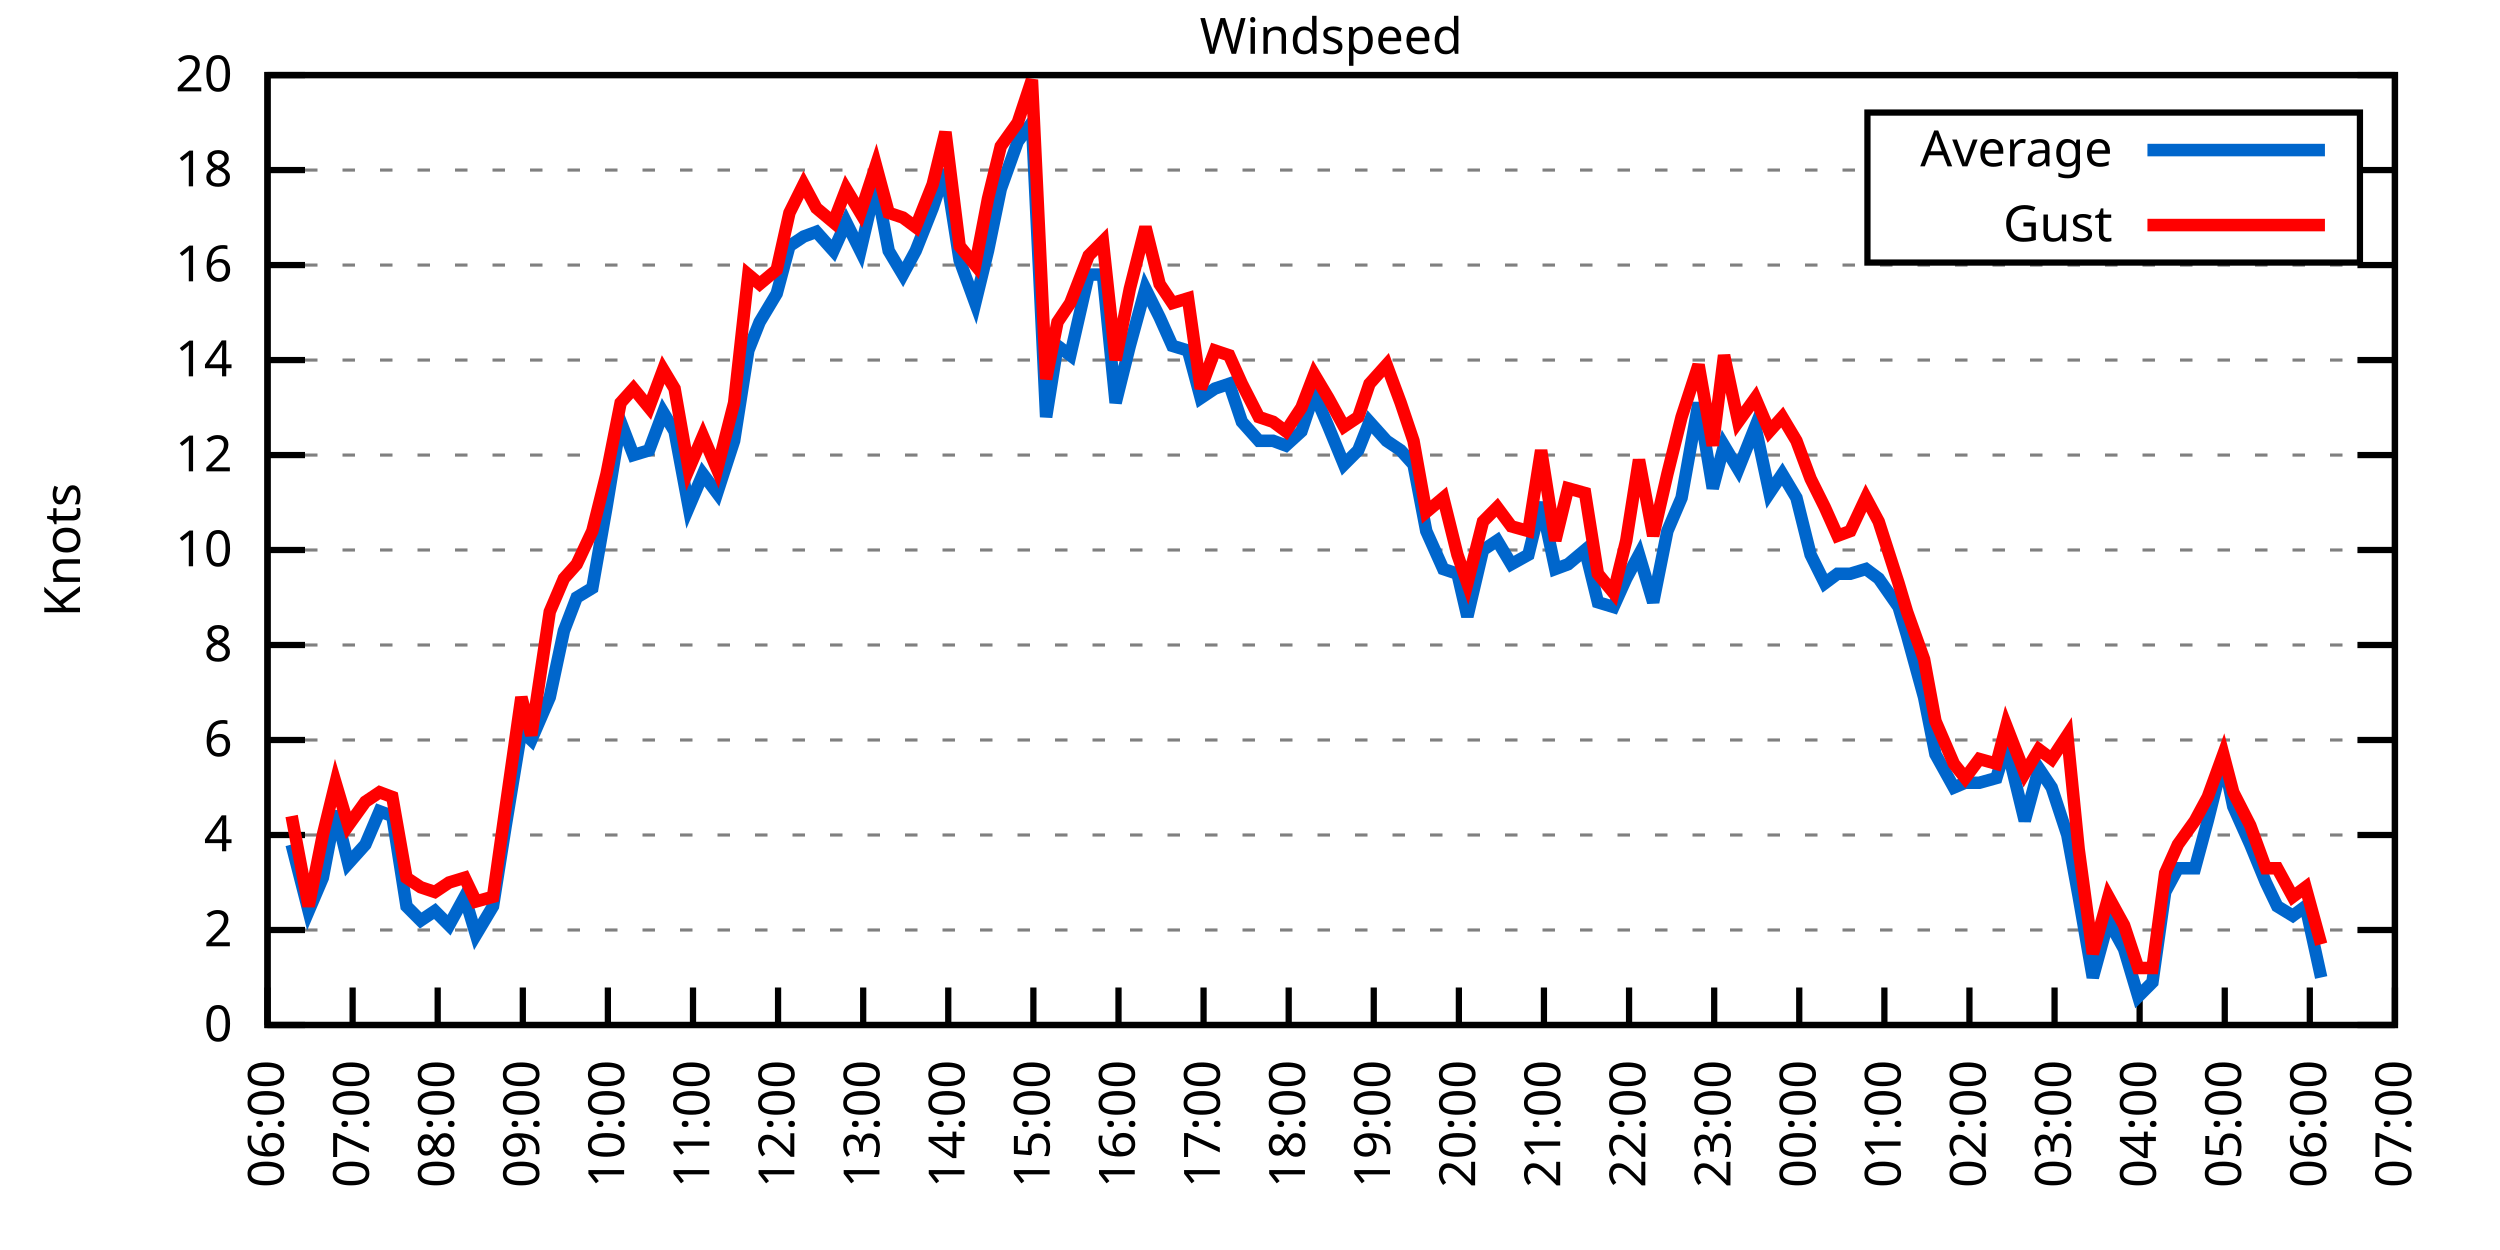
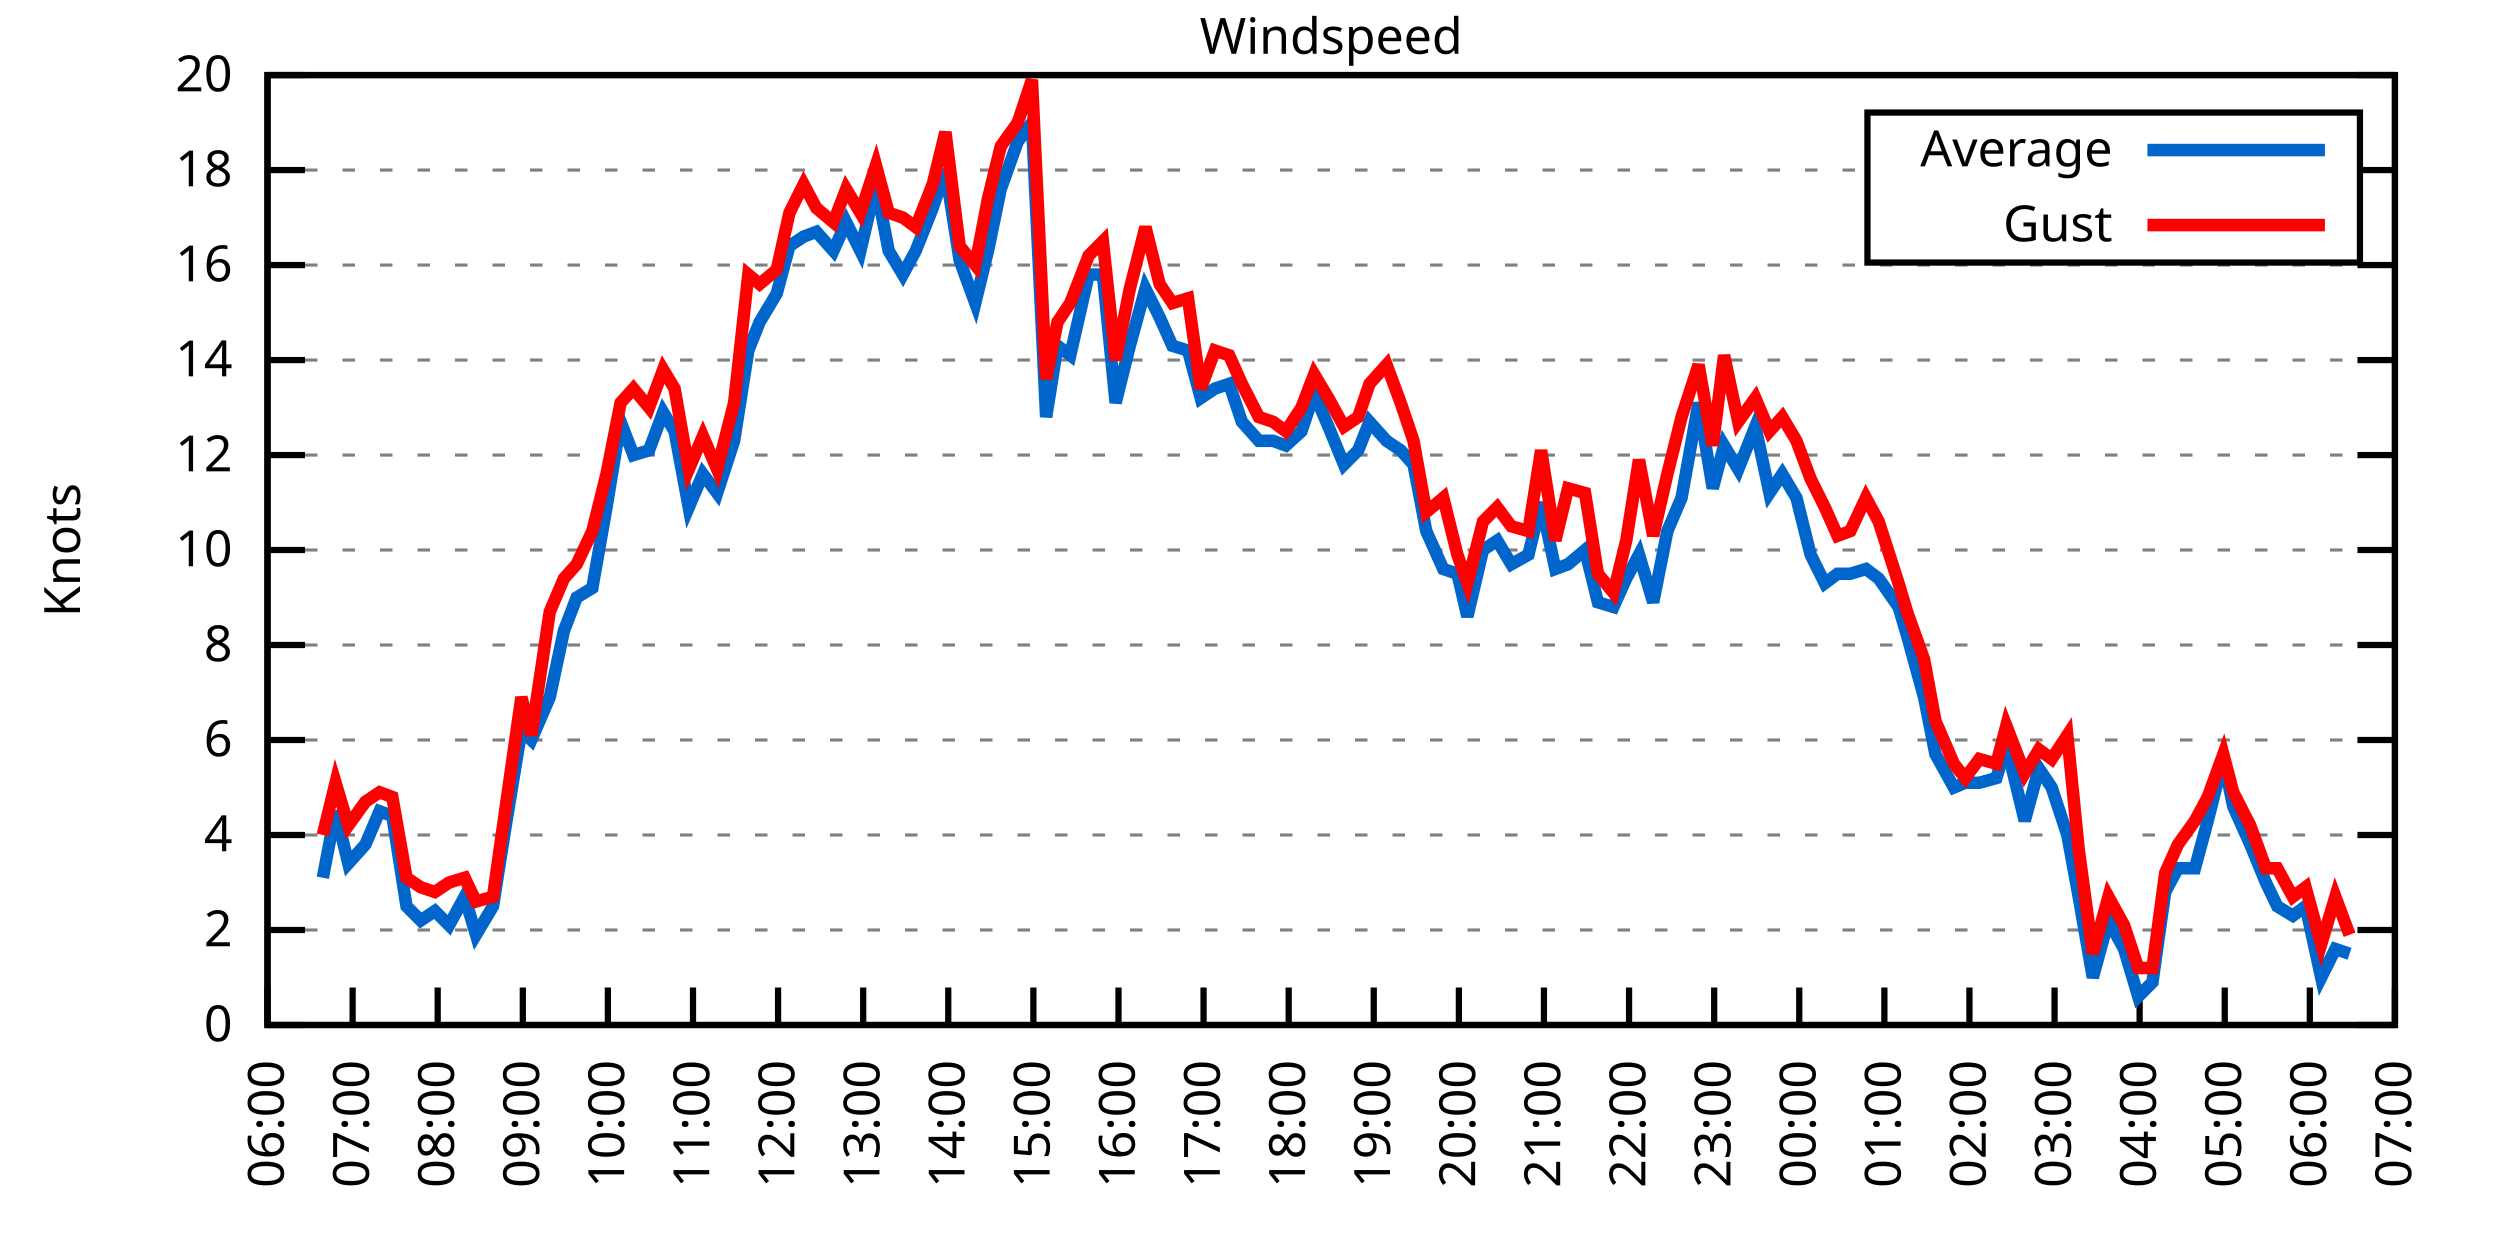
<svg xmlns="http://www.w3.org/2000/svg" xmlns:xlink="http://www.w3.org/1999/xlink" width="400" height="200" viewBox="0 0 400 200">
  <g id="gnuplot_canvas">
    <rect x="0" y="0" width="400" height="200" fill="none" />
    <defs>
      <circle id="gpDot" r="0.5" stroke-width="0.5" stroke="currentColor" />
      <path id="gpPt0" stroke-width="0.333" stroke="currentColor" d="M-1,0 h2 M0,-1 v2" />
      <path id="gpPt1" stroke-width="0.333" stroke="currentColor" d="M-1,-1 L1,1 M1,-1 L-1,1" />
      <path id="gpPt2" stroke-width="0.333" stroke="currentColor" d="M-1,0 L1,0 M0,-1 L0,1 M-1,-1 L1,1 M-1,1 L1,-1" />
      <rect id="gpPt3" stroke-width="0.333" stroke="currentColor" x="-1" y="-1" width="2" height="2" />
      <rect id="gpPt4" stroke-width="0.333" stroke="currentColor" fill="currentColor" x="-1" y="-1" width="2" height="2" />
      <circle id="gpPt5" stroke-width="0.333" stroke="currentColor" cx="0" cy="0" r="1" />
      <use xlink:href="#gpPt5" id="gpPt6" fill="currentColor" stroke="none" />
      <path id="gpPt7" stroke-width="0.333" stroke="currentColor" d="M0,-1.33 L-1.33,0.67 L1.33,0.67 z" />
      <use xlink:href="#gpPt7" id="gpPt8" fill="currentColor" stroke="none" />
      <use xlink:href="#gpPt7" id="gpPt9" stroke="currentColor" transform="rotate(180)" />
      <use xlink:href="#gpPt9" id="gpPt10" fill="currentColor" stroke="none" />
      <use xlink:href="#gpPt3" id="gpPt11" stroke="currentColor" transform="rotate(45)" />
      <use xlink:href="#gpPt11" id="gpPt12" fill="currentColor" stroke="none" />
      <path id="gpPt13" stroke-width="0.333" stroke="currentColor" d="M0,1.330 L1.265,0.411 L0.782,-1.067 L-0.782,-1.076 L-1.265,0.411 z" />
      <use xlink:href="#gpPt13" id="gpPt14" fill="currentColor" stroke="none" />
      <filter id="textbox" filterUnits="objectBoundingBox" x="0" y="0" height="1" width="1">
        <feFlood flood-color="white" flood-opacity="1" result="bgnd" />
        <feComposite in="SourceGraphic" in2="bgnd" operator="atop" />
      </filter>
      <filter id="greybox" filterUnits="objectBoundingBox" x="0" y="0" height="1" width="1">
        <feFlood flood-color="lightgrey" flood-opacity="1" result="grey" />
        <feComposite in="SourceGraphic" in2="grey" operator="atop" />
      </filter>
    </defs>
    <g fill="none" color="white" stroke="currentColor" stroke-width="1.00" stroke-linecap="butt" stroke-linejoin="miter">
</g>
    <g fill="none" color="black" stroke="currentColor" stroke-width="1.00" stroke-linecap="butt" stroke-linejoin="miter">
      <g stroke="none" shape-rendering="crispEdges">
        <polygon fill="rgb(255, 255, 255)" points="42.80,164.00 383.18,164.00 383.18,12.02 42.80,12.02 " />
      </g>
    </g>
    <g fill="none" color="black" stroke="currentColor" stroke-width="1.00" stroke-linecap="butt" stroke-linejoin="miter">
</g>
    <g fill="none" color="black" stroke="black" stroke-width="0.50" stroke-linecap="butt" stroke-linejoin="miter">
</g>
    <g fill="none" color="gray" stroke="currentColor" stroke-width="0.50" stroke-linecap="butt" stroke-linejoin="miter">
      <path stroke="gray" stroke-dasharray="2,4" class="gridline" d="M42.80,164.00 L383.19,164.00  " />
    </g>
    <g fill="none" color="gray" stroke="gray" stroke-width="1.00" stroke-linecap="butt" stroke-linejoin="miter">
</g>
    <g fill="none" color="black" stroke="currentColor" stroke-width="1.00" stroke-linecap="butt" stroke-linejoin="miter">
      <path stroke="black" d="M42.80,164.00 L48.80,164.00 M383.19,164.00 L377.19,164.00  " />
      <g transform="translate(37.20,166.60)" stroke="none" fill="black" font-family="Sans" font-size="8.00" text-anchor="end">
        <text>
          <tspan font-family="Sans"> 0</tspan>
        </text>
      </g>
    </g>
    <g fill="none" color="black" stroke="currentColor" stroke-width="1.00" stroke-linecap="butt" stroke-linejoin="miter">
</g>
    <g fill="none" color="black" stroke="black" stroke-width="0.50" stroke-linecap="butt" stroke-linejoin="miter">
</g>
    <g fill="none" color="gray" stroke="currentColor" stroke-width="0.50" stroke-linecap="butt" stroke-linejoin="miter">
      <path stroke="gray" stroke-dasharray="2,4" class="gridline" d="M42.80,148.80 L383.19,148.80  " />
    </g>
    <g fill="none" color="gray" stroke="gray" stroke-width="1.00" stroke-linecap="butt" stroke-linejoin="miter">
</g>
    <g fill="none" color="black" stroke="currentColor" stroke-width="1.00" stroke-linecap="butt" stroke-linejoin="miter">
      <path stroke="black" d="M42.80,148.80 L48.80,148.80 M383.19,148.80 L377.19,148.80  " />
      <g transform="translate(37.20,151.40)" stroke="none" fill="black" font-family="Sans" font-size="8.00" text-anchor="end">
        <text>
          <tspan font-family="Sans"> 2</tspan>
        </text>
      </g>
    </g>
    <g fill="none" color="black" stroke="currentColor" stroke-width="1.00" stroke-linecap="butt" stroke-linejoin="miter">
</g>
    <g fill="none" color="black" stroke="black" stroke-width="0.50" stroke-linecap="butt" stroke-linejoin="miter">
</g>
    <g fill="none" color="gray" stroke="currentColor" stroke-width="0.50" stroke-linecap="butt" stroke-linejoin="miter">
      <path stroke="gray" stroke-dasharray="2,4" class="gridline" d="M42.80,133.60 L383.19,133.60  " />
    </g>
    <g fill="none" color="gray" stroke="gray" stroke-width="1.00" stroke-linecap="butt" stroke-linejoin="miter">
</g>
    <g fill="none" color="black" stroke="currentColor" stroke-width="1.00" stroke-linecap="butt" stroke-linejoin="miter">
      <path stroke="black" d="M42.80,133.60 L48.80,133.60 M383.19,133.60 L377.19,133.60  " />
      <g transform="translate(37.20,136.20)" stroke="none" fill="black" font-family="Sans" font-size="8.00" text-anchor="end">
        <text>
          <tspan font-family="Sans"> 4</tspan>
        </text>
      </g>
    </g>
    <g fill="none" color="black" stroke="currentColor" stroke-width="1.00" stroke-linecap="butt" stroke-linejoin="miter">
</g>
    <g fill="none" color="black" stroke="black" stroke-width="0.50" stroke-linecap="butt" stroke-linejoin="miter">
</g>
    <g fill="none" color="gray" stroke="currentColor" stroke-width="0.50" stroke-linecap="butt" stroke-linejoin="miter">
      <path stroke="gray" stroke-dasharray="2,4" class="gridline" d="M42.80,118.40 L383.19,118.40  " />
    </g>
    <g fill="none" color="gray" stroke="gray" stroke-width="1.00" stroke-linecap="butt" stroke-linejoin="miter">
</g>
    <g fill="none" color="black" stroke="currentColor" stroke-width="1.00" stroke-linecap="butt" stroke-linejoin="miter">
      <path stroke="black" d="M42.80,118.40 L48.80,118.40 M383.19,118.40 L377.19,118.40  " />
      <g transform="translate(37.20,121.00)" stroke="none" fill="black" font-family="Sans" font-size="8.00" text-anchor="end">
        <text>
          <tspan font-family="Sans"> 6</tspan>
        </text>
      </g>
    </g>
    <g fill="none" color="black" stroke="currentColor" stroke-width="1.00" stroke-linecap="butt" stroke-linejoin="miter">
</g>
    <g fill="none" color="black" stroke="black" stroke-width="0.50" stroke-linecap="butt" stroke-linejoin="miter">
</g>
    <g fill="none" color="gray" stroke="currentColor" stroke-width="0.50" stroke-linecap="butt" stroke-linejoin="miter">
      <path stroke="gray" stroke-dasharray="2,4" class="gridline" d="M42.80,103.20 L383.19,103.20  " />
    </g>
    <g fill="none" color="gray" stroke="gray" stroke-width="1.00" stroke-linecap="butt" stroke-linejoin="miter">
</g>
    <g fill="none" color="black" stroke="currentColor" stroke-width="1.00" stroke-linecap="butt" stroke-linejoin="miter">
      <path stroke="black" d="M42.80,103.20 L48.80,103.20 M383.19,103.20 L377.19,103.20  " />
      <g transform="translate(37.20,105.80)" stroke="none" fill="black" font-family="Sans" font-size="8.00" text-anchor="end">
        <text>
          <tspan font-family="Sans"> 8</tspan>
        </text>
      </g>
    </g>
    <g fill="none" color="black" stroke="currentColor" stroke-width="1.00" stroke-linecap="butt" stroke-linejoin="miter">
</g>
    <g fill="none" color="black" stroke="black" stroke-width="0.50" stroke-linecap="butt" stroke-linejoin="miter">
</g>
    <g fill="none" color="gray" stroke="currentColor" stroke-width="0.50" stroke-linecap="butt" stroke-linejoin="miter">
      <path stroke="gray" stroke-dasharray="2,4" class="gridline" d="M42.80,88.00 L383.19,88.00  " />
    </g>
    <g fill="none" color="gray" stroke="gray" stroke-width="1.00" stroke-linecap="butt" stroke-linejoin="miter">
</g>
    <g fill="none" color="black" stroke="currentColor" stroke-width="1.00" stroke-linecap="butt" stroke-linejoin="miter">
      <path stroke="black" d="M42.80,88.00 L48.80,88.00 M383.19,88.00 L377.19,88.00  " />
      <g transform="translate(37.20,90.60)" stroke="none" fill="black" font-family="Sans" font-size="8.00" text-anchor="end">
        <text>
          <tspan font-family="Sans"> 10</tspan>
        </text>
      </g>
    </g>
    <g fill="none" color="black" stroke="currentColor" stroke-width="1.00" stroke-linecap="butt" stroke-linejoin="miter">
</g>
    <g fill="none" color="black" stroke="black" stroke-width="0.50" stroke-linecap="butt" stroke-linejoin="miter">
</g>
    <g fill="none" color="gray" stroke="currentColor" stroke-width="0.50" stroke-linecap="butt" stroke-linejoin="miter">
      <path stroke="gray" stroke-dasharray="2,4" class="gridline" d="M42.80,72.81 L383.19,72.81  " />
    </g>
    <g fill="none" color="gray" stroke="gray" stroke-width="1.00" stroke-linecap="butt" stroke-linejoin="miter">
</g>
    <g fill="none" color="black" stroke="currentColor" stroke-width="1.00" stroke-linecap="butt" stroke-linejoin="miter">
      <path stroke="black" d="M42.80,72.81 L48.80,72.81 M383.19,72.81 L377.19,72.81  " />
      <g transform="translate(37.20,75.41)" stroke="none" fill="black" font-family="Sans" font-size="8.00" text-anchor="end">
        <text>
          <tspan font-family="Sans"> 12</tspan>
        </text>
      </g>
    </g>
    <g fill="none" color="black" stroke="currentColor" stroke-width="1.00" stroke-linecap="butt" stroke-linejoin="miter">
</g>
    <g fill="none" color="black" stroke="black" stroke-width="0.50" stroke-linecap="butt" stroke-linejoin="miter">
</g>
    <g fill="none" color="gray" stroke="currentColor" stroke-width="0.50" stroke-linecap="butt" stroke-linejoin="miter">
      <path stroke="gray" stroke-dasharray="2,4" class="gridline" d="M42.80,57.61 L383.19,57.61  " />
    </g>
    <g fill="none" color="gray" stroke="gray" stroke-width="1.00" stroke-linecap="butt" stroke-linejoin="miter">
</g>
    <g fill="none" color="black" stroke="currentColor" stroke-width="1.00" stroke-linecap="butt" stroke-linejoin="miter">
      <path stroke="black" d="M42.80,57.61 L48.80,57.61 M383.19,57.61 L377.19,57.61  " />
      <g transform="translate(37.20,60.21)" stroke="none" fill="black" font-family="Sans" font-size="8.00" text-anchor="end">
        <text>
          <tspan font-family="Sans"> 14</tspan>
        </text>
      </g>
    </g>
    <g fill="none" color="black" stroke="currentColor" stroke-width="1.00" stroke-linecap="butt" stroke-linejoin="miter">
</g>
    <g fill="none" color="black" stroke="black" stroke-width="0.50" stroke-linecap="butt" stroke-linejoin="miter">
</g>
    <g fill="none" color="gray" stroke="currentColor" stroke-width="0.50" stroke-linecap="butt" stroke-linejoin="miter">
      <path stroke="gray" stroke-dasharray="2,4" class="gridline" d="M42.80,42.41 L383.19,42.41  " />
    </g>
    <g fill="none" color="gray" stroke="gray" stroke-width="1.00" stroke-linecap="butt" stroke-linejoin="miter">
</g>
    <g fill="none" color="black" stroke="currentColor" stroke-width="1.00" stroke-linecap="butt" stroke-linejoin="miter">
      <path stroke="black" d="M42.80,42.41 L48.80,42.41 M383.19,42.41 L377.19,42.41  " />
      <g transform="translate(37.20,45.01)" stroke="none" fill="black" font-family="Sans" font-size="8.00" text-anchor="end">
        <text>
          <tspan font-family="Sans"> 16</tspan>
        </text>
      </g>
    </g>
    <g fill="none" color="black" stroke="currentColor" stroke-width="1.00" stroke-linecap="butt" stroke-linejoin="miter">
</g>
    <g fill="none" color="black" stroke="black" stroke-width="0.50" stroke-linecap="butt" stroke-linejoin="miter">
</g>
    <g fill="none" color="gray" stroke="currentColor" stroke-width="0.50" stroke-linecap="butt" stroke-linejoin="miter">
      <path stroke="gray" stroke-dasharray="2,4" class="gridline" d="M42.80,27.21 L298.79,27.21 M377.59,27.21 L383.19,27.21  " />
    </g>
    <g fill="none" color="gray" stroke="gray" stroke-width="1.00" stroke-linecap="butt" stroke-linejoin="miter">
</g>
    <g fill="none" color="black" stroke="currentColor" stroke-width="1.00" stroke-linecap="butt" stroke-linejoin="miter">
      <path stroke="black" d="M42.80,27.21 L48.80,27.21 M383.19,27.21 L377.19,27.21  " />
      <g transform="translate(37.20,29.81)" stroke="none" fill="black" font-family="Sans" font-size="8.00" text-anchor="end">
        <text>
          <tspan font-family="Sans"> 18</tspan>
        </text>
      </g>
    </g>
    <g fill="none" color="black" stroke="currentColor" stroke-width="1.00" stroke-linecap="butt" stroke-linejoin="miter">
</g>
    <g fill="none" color="black" stroke="black" stroke-width="0.50" stroke-linecap="butt" stroke-linejoin="miter">
</g>
    <g fill="none" color="gray" stroke="currentColor" stroke-width="0.50" stroke-linecap="butt" stroke-linejoin="miter">
      <path stroke="gray" stroke-dasharray="2,4" class="gridline" d="M42.80,12.01 L383.19,12.01  " />
    </g>
    <g fill="none" color="gray" stroke="gray" stroke-width="1.00" stroke-linecap="butt" stroke-linejoin="miter">
</g>
    <g fill="none" color="black" stroke="currentColor" stroke-width="1.00" stroke-linecap="butt" stroke-linejoin="miter">
      <path stroke="black" d="M42.80,12.01 L48.80,12.01 M383.19,12.01 L377.19,12.01  " />
      <g transform="translate(37.20,14.61)" stroke="none" fill="black" font-family="Sans" font-size="8.00" text-anchor="end">
        <text>
          <tspan font-family="Sans"> 20</tspan>
        </text>
      </g>
    </g>
    <g fill="none" color="black" stroke="currentColor" stroke-width="1.00" stroke-linecap="butt" stroke-linejoin="miter">
      <path stroke="black" d="M42.80,164.00 L42.80,158.00  " />
      <g transform="translate(45.40,169.60) rotate(270.00)" stroke="none" fill="black" font-family="Sans" font-size="8.00" text-anchor="end">
        <text>
          <tspan font-family="Sans">06:00</tspan>
        </text>
      </g>
    </g>
    <g fill="none" color="black" stroke="currentColor" stroke-width="1.00" stroke-linecap="butt" stroke-linejoin="miter">
      <path stroke="black" d="M56.42,164.00 L56.42,158.00  " />
      <g transform="translate(59.02,169.60) rotate(270.00)" stroke="none" fill="black" font-family="Sans" font-size="8.00" text-anchor="end">
        <text>
          <tspan font-family="Sans">07:00</tspan>
        </text>
      </g>
    </g>
    <g fill="none" color="black" stroke="currentColor" stroke-width="1.00" stroke-linecap="butt" stroke-linejoin="miter">
      <path stroke="black" d="M70.03,164.00 L70.03,158.00  " />
      <g transform="translate(72.63,169.60) rotate(270.00)" stroke="none" fill="black" font-family="Sans" font-size="8.00" text-anchor="end">
        <text>
          <tspan font-family="Sans">08:00</tspan>
        </text>
      </g>
    </g>
    <g fill="none" color="black" stroke="currentColor" stroke-width="1.00" stroke-linecap="butt" stroke-linejoin="miter">
      <path stroke="black" d="M83.65,164.00 L83.65,158.00  " />
      <g transform="translate(86.25,169.60) rotate(270.00)" stroke="none" fill="black" font-family="Sans" font-size="8.00" text-anchor="end">
        <text>
          <tspan font-family="Sans">09:00</tspan>
        </text>
      </g>
    </g>
    <g fill="none" color="black" stroke="currentColor" stroke-width="1.00" stroke-linecap="butt" stroke-linejoin="miter">
      <path stroke="black" d="M97.26,164.00 L97.26,158.00  " />
      <g transform="translate(99.86,169.60) rotate(270.00)" stroke="none" fill="black" font-family="Sans" font-size="8.00" text-anchor="end">
        <text>
          <tspan font-family="Sans">10:00</tspan>
        </text>
      </g>
    </g>
    <g fill="none" color="black" stroke="currentColor" stroke-width="1.00" stroke-linecap="butt" stroke-linejoin="miter">
      <path stroke="black" d="M110.88,164.00 L110.88,158.00  " />
      <g transform="translate(113.48,169.60) rotate(270.00)" stroke="none" fill="black" font-family="Sans" font-size="8.00" text-anchor="end">
        <text>
          <tspan font-family="Sans">11:00</tspan>
        </text>
      </g>
    </g>
    <g fill="none" color="black" stroke="currentColor" stroke-width="1.00" stroke-linecap="butt" stroke-linejoin="miter">
      <path stroke="black" d="M124.49,164.00 L124.49,158.00  " />
      <g transform="translate(127.09,169.60) rotate(270.00)" stroke="none" fill="black" font-family="Sans" font-size="8.00" text-anchor="end">
        <text>
          <tspan font-family="Sans">12:00</tspan>
        </text>
      </g>
    </g>
    <g fill="none" color="black" stroke="currentColor" stroke-width="1.00" stroke-linecap="butt" stroke-linejoin="miter">
      <path stroke="black" d="M138.11,164.00 L138.11,158.00  " />
      <g transform="translate(140.71,169.60) rotate(270.00)" stroke="none" fill="black" font-family="Sans" font-size="8.00" text-anchor="end">
        <text>
          <tspan font-family="Sans">13:00</tspan>
        </text>
      </g>
    </g>
    <g fill="none" color="black" stroke="currentColor" stroke-width="1.00" stroke-linecap="butt" stroke-linejoin="miter">
      <path stroke="black" d="M151.72,164.00 L151.72,158.00  " />
      <g transform="translate(154.32,169.60) rotate(270.00)" stroke="none" fill="black" font-family="Sans" font-size="8.00" text-anchor="end">
        <text>
          <tspan font-family="Sans">14:00</tspan>
        </text>
      </g>
    </g>
    <g fill="none" color="black" stroke="currentColor" stroke-width="1.00" stroke-linecap="butt" stroke-linejoin="miter">
      <path stroke="black" d="M165.34,164.00 L165.34,158.00  " />
      <g transform="translate(167.94,169.60) rotate(270.00)" stroke="none" fill="black" font-family="Sans" font-size="8.00" text-anchor="end">
        <text>
          <tspan font-family="Sans">15:00</tspan>
        </text>
      </g>
    </g>
    <g fill="none" color="black" stroke="currentColor" stroke-width="1.00" stroke-linecap="butt" stroke-linejoin="miter">
      <path stroke="black" d="M178.96,164.00 L178.96,158.00  " />
      <g transform="translate(181.56,169.60) rotate(270.00)" stroke="none" fill="black" font-family="Sans" font-size="8.00" text-anchor="end">
        <text>
          <tspan font-family="Sans">16:00</tspan>
        </text>
      </g>
    </g>
    <g fill="none" color="black" stroke="currentColor" stroke-width="1.00" stroke-linecap="butt" stroke-linejoin="miter">
      <path stroke="black" d="M192.57,164.00 L192.57,158.00  " />
      <g transform="translate(195.17,169.60) rotate(270.00)" stroke="none" fill="black" font-family="Sans" font-size="8.00" text-anchor="end">
        <text>
          <tspan font-family="Sans">17:00</tspan>
        </text>
      </g>
    </g>
    <g fill="none" color="black" stroke="currentColor" stroke-width="1.00" stroke-linecap="butt" stroke-linejoin="miter">
      <path stroke="black" d="M206.19,164.00 L206.19,158.00  " />
      <g transform="translate(208.79,169.60) rotate(270.00)" stroke="none" fill="black" font-family="Sans" font-size="8.00" text-anchor="end">
        <text>
          <tspan font-family="Sans">18:00</tspan>
        </text>
      </g>
    </g>
    <g fill="none" color="black" stroke="currentColor" stroke-width="1.00" stroke-linecap="butt" stroke-linejoin="miter">
      <path stroke="black" d="M219.80,164.00 L219.80,158.00  " />
      <g transform="translate(222.40,169.60) rotate(270.00)" stroke="none" fill="black" font-family="Sans" font-size="8.00" text-anchor="end">
        <text>
          <tspan font-family="Sans">19:00</tspan>
        </text>
      </g>
    </g>
    <g fill="none" color="black" stroke="currentColor" stroke-width="1.00" stroke-linecap="butt" stroke-linejoin="miter">
      <path stroke="black" d="M233.42,164.00 L233.42,158.00  " />
      <g transform="translate(236.02,169.60) rotate(270.00)" stroke="none" fill="black" font-family="Sans" font-size="8.00" text-anchor="end">
        <text>
          <tspan font-family="Sans">20:00</tspan>
        </text>
      </g>
    </g>
    <g fill="none" color="black" stroke="currentColor" stroke-width="1.00" stroke-linecap="butt" stroke-linejoin="miter">
      <path stroke="black" d="M247.03,164.00 L247.03,158.00  " />
      <g transform="translate(249.63,169.60) rotate(270.00)" stroke="none" fill="black" font-family="Sans" font-size="8.00" text-anchor="end">
        <text>
          <tspan font-family="Sans">21:00</tspan>
        </text>
      </g>
    </g>
    <g fill="none" color="black" stroke="currentColor" stroke-width="1.00" stroke-linecap="butt" stroke-linejoin="miter">
      <path stroke="black" d="M260.65,164.00 L260.65,158.00  " />
      <g transform="translate(263.25,169.60) rotate(270.00)" stroke="none" fill="black" font-family="Sans" font-size="8.00" text-anchor="end">
        <text>
          <tspan font-family="Sans">22:00</tspan>
        </text>
      </g>
    </g>
    <g fill="none" color="black" stroke="currentColor" stroke-width="1.00" stroke-linecap="butt" stroke-linejoin="miter">
      <path stroke="black" d="M274.27,164.00 L274.27,158.00  " />
      <g transform="translate(276.87,169.60) rotate(270.00)" stroke="none" fill="black" font-family="Sans" font-size="8.00" text-anchor="end">
        <text>
          <tspan font-family="Sans">23:00</tspan>
        </text>
      </g>
    </g>
    <g fill="none" color="black" stroke="currentColor" stroke-width="1.00" stroke-linecap="butt" stroke-linejoin="miter">
      <path stroke="black" d="M287.88,164.00 L287.88,158.00  " />
      <g transform="translate(290.48,169.60) rotate(270.00)" stroke="none" fill="black" font-family="Sans" font-size="8.00" text-anchor="end">
        <text>
          <tspan font-family="Sans">00:00</tspan>
        </text>
      </g>
    </g>
    <g fill="none" color="black" stroke="currentColor" stroke-width="1.00" stroke-linecap="butt" stroke-linejoin="miter">
      <path stroke="black" d="M301.50,164.00 L301.50,158.00  " />
      <g transform="translate(304.10,169.60) rotate(270.00)" stroke="none" fill="black" font-family="Sans" font-size="8.00" text-anchor="end">
        <text>
          <tspan font-family="Sans">01:00</tspan>
        </text>
      </g>
    </g>
    <g fill="none" color="black" stroke="currentColor" stroke-width="1.00" stroke-linecap="butt" stroke-linejoin="miter">
      <path stroke="black" d="M315.11,164.00 L315.11,158.00  " />
      <g transform="translate(317.71,169.60) rotate(270.00)" stroke="none" fill="black" font-family="Sans" font-size="8.00" text-anchor="end">
        <text>
          <tspan font-family="Sans">02:00</tspan>
        </text>
      </g>
    </g>
    <g fill="none" color="black" stroke="currentColor" stroke-width="1.00" stroke-linecap="butt" stroke-linejoin="miter">
      <path stroke="black" d="M328.73,164.00 L328.73,158.00  " />
      <g transform="translate(331.33,169.60) rotate(270.00)" stroke="none" fill="black" font-family="Sans" font-size="8.00" text-anchor="end">
        <text>
          <tspan font-family="Sans">03:00</tspan>
        </text>
      </g>
    </g>
    <g fill="none" color="black" stroke="currentColor" stroke-width="1.00" stroke-linecap="butt" stroke-linejoin="miter">
      <path stroke="black" d="M342.34,164.00 L342.34,158.00  " />
      <g transform="translate(344.94,169.60) rotate(270.00)" stroke="none" fill="black" font-family="Sans" font-size="8.00" text-anchor="end">
        <text>
          <tspan font-family="Sans">04:00</tspan>
        </text>
      </g>
    </g>
    <g fill="none" color="black" stroke="currentColor" stroke-width="1.00" stroke-linecap="butt" stroke-linejoin="miter">
      <path stroke="black" d="M355.96,164.00 L355.96,158.00  " />
      <g transform="translate(358.56,169.60) rotate(270.00)" stroke="none" fill="black" font-family="Sans" font-size="8.00" text-anchor="end">
        <text>
          <tspan font-family="Sans">05:00</tspan>
        </text>
      </g>
    </g>
    <g fill="none" color="black" stroke="currentColor" stroke-width="1.00" stroke-linecap="butt" stroke-linejoin="miter">
      <path stroke="black" d="M369.57,164.00 L369.57,158.00  " />
      <g transform="translate(372.17,169.60) rotate(270.00)" stroke="none" fill="black" font-family="Sans" font-size="8.00" text-anchor="end">
        <text>
          <tspan font-family="Sans">06:00</tspan>
        </text>
      </g>
    </g>
    <g fill="none" color="black" stroke="currentColor" stroke-width="1.00" stroke-linecap="butt" stroke-linejoin="miter">
      <path stroke="black" d="M383.19,164.00 L383.19,158.00  " />
      <g transform="translate(385.79,169.60) rotate(270.00)" stroke="none" fill="black" font-family="Sans" font-size="8.00" text-anchor="end">
        <text>
          <tspan font-family="Sans">07:00</tspan>
        </text>
      </g>
    </g>
    <g fill="none" color="black" stroke="currentColor" stroke-width="1.00" stroke-linecap="butt" stroke-linejoin="miter">
</g>
    <g fill="none" color="black" stroke="currentColor" stroke-width="1.00" stroke-linecap="butt" stroke-linejoin="miter">
      <path stroke="black" d="M42.80,12.01 L42.80,164.00 L383.19,164.00 L383.19,12.01 L42.80,12.01 Z  " />
    </g>
    <g fill="none" color="black" stroke="currentColor" stroke-width="1.00" stroke-linecap="butt" stroke-linejoin="miter">
</g>
    <g fill="none" color="black" stroke="currentColor" stroke-width="1.00" stroke-linecap="butt" stroke-linejoin="miter">
      <path stroke="black" d="M298.79,42.01 L298.79,18.01 L377.59,18.01 L377.59,42.01 L298.79,42.01 Z  " />
    </g>
    <g id="Windspeed_plot_1">
      <g fill="none" color="white" stroke="black" stroke-width="2.00" stroke-linecap="butt" stroke-linejoin="miter">
</g>
      <g fill="none" color="black" stroke="currentColor" stroke-width="2.00" stroke-linecap="butt" stroke-linejoin="miter">
        <g transform="translate(337.99,26.61)" stroke="none" fill="black" font-family="Sans" font-size="8.00" text-anchor="end">
          <text>
            <tspan font-family="Sans">Average</tspan>
          </text>
        </g>
      </g>
      <g fill="none" color="black" stroke="currentColor" stroke-width="2.00" stroke-linecap="butt" stroke-linejoin="miter">
-         <path stroke="rgb(  0, 102, 204)" d="M343.59,24.01 L371.99,24.01 M46.66,135.12 L49.38,145.76 L51.65,140.44 L53.69,129.80 L55.73,138.16 L58.46,135.12   L60.73,129.80 L62.77,130.56 L65.04,145.00 L67.31,147.28 L69.58,145.76 L71.85,148.04 L74.34,143.48 L76.16,149.56   L78.88,145.00 L80.92,132.08 L83.42,116.88 L85.01,118.40 L87.96,111.56 L90.23,100.92 L92.27,95.60 L94.77,94.08   L97.04,81.17 L99.30,67.49 L101.35,72.81 L103.84,72.05 L106.11,65.97 L107.93,69.01 L110.20,81.17 L112.47,75.85   L114.74,78.89 L117.46,70.53 L119.73,56.09 L121.54,51.53 L124.27,46.97 L126.31,39.37 L128.58,37.85 L130.62,37.09   L133.34,40.13 L135.39,35.57 L137.66,40.13 L140.15,29.49 L142.19,40.13 L144.46,43.93 L146.51,40.13 L149.23,33.29   L151.27,27.21 L153.54,41.65 L156.04,48.49 L158.08,40.13 L160.12,30.25 L162.84,22.65 L165.11,19.61 L167.38,66.73   L169.20,55.33 L171.24,56.85 L174.19,43.93 L176.46,43.93 L178.50,64.45 L180.77,55.33 L183.27,46.21 L185.54,50.77   L187.58,55.33 L190.08,56.09 L192.12,63.69 L194.39,62.17 L196.66,61.41 L198.70,67.49 L201.42,70.53 L203.69,70.53   L205.73,71.29 L208.23,69.01 L210.27,62.93 L212.54,68.25 L215.04,74.33 L217.31,72.05 L219.12,67.49 L221.85,70.53   L224.11,72.05 L226.16,74.33 L228.20,84.97 L230.92,91.04 L233.19,91.80 L234.78,98.64 L237.28,88.00 L239.55,86.49   L241.81,90.28 L244.54,88.76 L246.58,80.41 L248.85,91.04 L250.89,90.28 L253.61,88.00 L255.66,96.36 L258.15,97.12   L260.20,92.56 L262.24,88.76 L264.51,96.36 L266.78,84.97 L269.05,79.65 L271.77,64.45 L274.04,78.13 L275.85,71.29   L278.12,75.09 L280.85,68.25 L283.12,78.89 L285.16,75.85 L287.43,79.65 L289.70,88.76 L291.97,93.32 L294.01,91.80   L296.05,91.80 L298.55,91.04 L300.59,92.56 L303.77,97.12 L305.13,101.68 L307.85,111.56 L309.67,120.68 L312.62,126.00   L314.43,125.24 L316.70,125.24 L319.42,124.48 L321.01,119.16 L323.96,131.32 L326.23,122.96 L328.27,126.00 L330.77,133.60   L332.59,143.48 L334.85,156.40 L337.35,147.28 L339.85,151.84 L342.12,159.44 L344.39,157.16 L346.43,142.72 L348.47,138.92   L351.19,138.92 L353.24,131.32 L355.73,121.44 L357.32,129.04 L360.04,135.12 L362.54,141.20 L364.36,145.00 L366.85,146.52   L368.89,145.00 L371.39,156.40  " />
+         <path stroke="rgb(  0, 102, 204)" d="M343.59,24.01 L371.99,24.01 M51.65,140.44 L53.69,129.80 L55.73,138.16 L58.46,135.12 L60.73,129.80 L62.77,130.56   L65.04,145.00 L67.31,147.28 L69.58,145.76 L71.85,148.04 L74.34,143.48 L76.16,149.56 L78.88,145.00 L80.92,132.08   L83.42,116.88 L85.01,118.40 L87.96,111.56 L90.23,100.92 L92.27,95.60 L94.77,94.08 L97.04,81.17 L99.30,67.49   L101.35,72.81 L103.84,72.05 L106.11,65.97 L107.93,69.01 L110.20,81.17 L112.47,75.85 L114.74,78.89 L117.46,70.53   L119.73,56.09 L121.54,51.53 L124.27,46.97 L126.31,39.37 L128.58,37.85 L130.62,37.09 L133.34,40.13 L135.39,35.57   L137.66,40.13 L140.15,29.49 L142.19,40.13 L144.46,43.93 L146.51,40.13 L149.23,33.29 L151.27,27.21 L153.54,41.65   L156.04,48.49 L158.08,40.13 L160.12,30.25 L162.84,22.65 L165.11,19.61 L167.38,66.73 L169.20,55.33 L171.24,56.85   L174.19,43.93 L176.46,43.93 L178.50,64.45 L180.77,55.33 L183.27,46.21 L185.54,50.77 L187.58,55.33 L190.08,56.09   L192.12,63.69 L194.39,62.17 L196.66,61.41 L198.70,67.49 L201.42,70.53 L203.69,70.53 L205.73,71.29 L208.23,69.01   L210.27,62.93 L212.54,68.25 L215.04,74.33 L217.31,72.05 L219.12,67.49 L221.85,70.53 L224.11,72.05 L226.16,74.33   L228.20,84.97 L230.92,91.04 L233.19,91.80 L234.78,98.64 L237.28,88.00 L239.55,86.49 L241.81,90.28 L244.54,88.76   L246.58,80.41 L248.85,91.04 L250.89,90.28 L253.61,88.00 L255.66,96.36 L258.15,97.12 L260.20,92.56 L262.24,88.76   L264.51,96.36 L266.78,84.97 L269.05,79.65 L271.77,64.45 L274.04,78.13 L275.85,71.29 L278.12,75.09 L280.85,68.25   L283.12,78.89 L285.16,75.85 L287.43,79.65 L289.70,88.76 L291.97,93.32 L294.01,91.80 L296.05,91.80 L298.55,91.04   L300.59,92.56 L303.77,97.12 L305.13,101.68 L307.85,111.56 L309.67,120.68 L312.62,126.00 L314.43,125.24 L316.70,125.24   L319.42,124.48 L321.01,119.16 L323.96,131.32 L326.23,122.96 L328.27,126.00 L330.77,133.60 L332.59,143.48 L334.85,156.40   L337.35,147.28 L339.85,151.84 L342.12,159.44 L344.39,157.16 L346.43,142.72 L348.47,138.92 L351.19,138.92 L353.24,131.32   L355.73,121.44 L357.32,129.04 L360.04,135.12 L362.54,141.20 L364.36,145.00 L366.85,146.52 L368.89,145.00 L371.39,156.40   L373.66,151.84 L375.93,152.60  " />
      </g>
    </g>
    <g id="Windspeed_plot_2">
      <g fill="none" color="black" stroke="currentColor" stroke-width="2.00" stroke-linecap="butt" stroke-linejoin="miter">
        <g transform="translate(337.99,38.61)" stroke="none" fill="black" font-family="Sans" font-size="8.00" text-anchor="end">
          <text>
            <tspan font-family="Sans">Gust</tspan>
          </text>
        </g>
      </g>
      <g fill="none" color="black" stroke="currentColor" stroke-width="2.00" stroke-linecap="butt" stroke-linejoin="miter">
-         <path stroke="rgb(255,   0,   0)" d="M343.59,36.01 L371.99,36.01 M46.66,130.56 L49.38,145.00 L51.65,133.60 L53.69,125.24 L55.73,132.08 L58.46,128.28   L60.73,126.76 L62.77,127.52 L65.04,140.44 L67.31,141.96 L69.58,142.72 L71.85,141.20 L74.34,140.44 L76.16,144.24   L78.88,143.48 L80.92,129.04 L83.42,111.56 L85.01,117.64 L87.96,97.88 L90.23,92.56 L92.27,90.28 L94.77,84.97   L97.04,75.85 L99.30,64.45 L101.35,62.17 L103.84,65.21 L106.11,59.13 L107.93,62.17 L110.20,75.09 L112.47,69.77   L114.74,75.09 L117.46,64.45 L119.73,43.93 L121.54,45.45 L124.27,43.17 L126.31,34.05 L128.58,29.49 L130.62,33.29   L133.34,35.57 L135.39,30.25 L137.66,34.05 L140.15,26.45 L142.19,34.05 L144.46,34.81 L146.51,36.33 L149.23,29.49   L151.27,21.13 L153.54,39.37 L156.04,42.41 L158.08,31.77 L160.12,23.41 L162.84,19.61 L165.11,12.77 L167.38,60.65   L169.20,51.53 L171.24,48.49 L174.19,40.89 L176.46,38.61 L178.50,57.61 L180.77,46.21 L183.27,36.33 L185.54,45.45   L187.58,48.49 L190.08,47.73 L192.12,62.17 L194.39,56.09 L196.66,56.85 L198.70,61.41 L201.42,66.73 L203.69,67.49   L205.73,69.01 L208.23,65.21 L210.27,59.89 L212.54,63.69 L215.04,68.25 L217.31,66.73 L219.12,61.41 L221.85,58.37   L224.11,64.45 L226.16,70.53 L228.20,81.93 L230.92,79.65 L233.19,88.76 L234.78,93.32 L237.28,83.45 L239.55,81.17   L241.81,84.21 L244.54,84.97 L246.58,72.05 L248.85,86.49 L250.89,78.13 L253.61,78.89 L255.66,91.80 L258.15,94.84   L260.20,86.49 L262.24,73.57 L264.51,85.73 L266.78,75.85 L269.05,66.73 L271.77,58.37 L274.04,71.29 L275.85,56.85   L278.12,67.49 L280.85,63.69 L283.12,69.01 L285.16,66.73 L287.43,70.53 L289.70,76.61 L291.97,81.17 L294.01,85.73   L296.05,84.97 L298.55,79.65 L300.59,83.45 L303.77,93.32 L305.13,97.88 L307.85,105.48 L309.67,115.36 L312.62,122.20   L314.43,124.48 L316.70,121.44 L319.42,122.20 L321.01,116.12 L323.96,123.72 L326.23,119.92 L328.27,121.44 L330.77,117.64   L332.59,135.88 L334.85,152.60 L337.35,143.48 L339.85,148.04 L342.12,154.88 L344.39,154.88 L346.43,139.68 L348.47,135.12   L351.19,131.32 L353.24,127.52 L355.73,120.68 L357.32,126.76 L360.04,132.08 L362.54,138.92 L364.36,138.92 L366.85,143.48   L368.89,141.96 L371.39,151.08  " />
+         <path stroke="rgb(255,   0,   0)" d="M343.59,36.01 L371.99,36.01 M51.65,133.60 L53.69,125.24 L55.73,132.08 L58.46,128.28 L60.73,126.76 L62.77,127.52   L65.04,140.44 L67.31,141.96 L69.58,142.72 L71.85,141.20 L74.34,140.44 L76.16,144.24 L78.88,143.48 L80.92,129.04   L83.42,111.56 L85.01,117.64 L87.96,97.88 L90.23,92.56 L92.27,90.28 L94.77,84.97 L97.04,75.85 L99.30,64.45   L101.35,62.17 L103.84,65.21 L106.11,59.13 L107.93,62.17 L110.20,75.09 L112.47,69.77 L114.74,75.09 L117.46,64.45   L119.73,43.93 L121.54,45.45 L124.27,43.17 L126.31,34.05 L128.58,29.49 L130.62,33.29 L133.34,35.57 L135.39,30.25   L137.66,34.05 L140.15,26.45 L142.19,34.05 L144.46,34.81 L146.51,36.33 L149.23,29.49 L151.27,21.13 L153.54,39.37   L156.04,42.41 L158.08,31.77 L160.12,23.41 L162.84,19.61 L165.11,12.77 L167.38,60.65 L169.20,51.53 L171.24,48.49   L174.19,40.89 L176.46,38.61 L178.50,57.61 L180.77,46.21 L183.27,36.33 L185.54,45.45 L187.58,48.49 L190.08,47.73   L192.12,62.17 L194.39,56.09 L196.66,56.85 L198.70,61.41 L201.42,66.73 L203.69,67.49 L205.73,69.01 L208.23,65.21   L210.27,59.89 L212.54,63.69 L215.04,68.25 L217.31,66.73 L219.12,61.41 L221.85,58.37 L224.11,64.45 L226.16,70.53   L228.20,81.93 L230.92,79.65 L233.19,88.76 L234.78,93.32 L237.28,83.45 L239.55,81.17 L241.81,84.21 L244.54,84.97   L246.58,72.05 L248.85,86.49 L250.89,78.13 L253.61,78.89 L255.66,91.80 L258.15,94.84 L260.20,86.49 L262.24,73.57   L264.51,85.73 L266.78,75.85 L269.05,66.73 L271.77,58.37 L274.04,71.29 L275.85,56.85 L278.12,67.49 L280.85,63.69   L283.12,69.01 L285.16,66.73 L287.43,70.53 L289.70,76.61 L291.97,81.17 L294.01,85.73 L296.05,84.97 L298.55,79.65   L300.59,83.45 L303.77,93.32 L305.13,97.88 L307.85,105.48 L309.67,115.36 L312.62,122.20 L314.43,124.48 L316.70,121.44   L319.42,122.20 L321.01,116.12 L323.96,123.72 L326.23,119.92 L328.27,121.44 L330.77,117.64 L332.59,135.88 L334.85,152.60   L337.35,143.48 L339.85,148.04 L342.12,154.88 L344.39,154.88 L346.43,139.68 L348.47,135.12 L351.19,131.32 L353.24,127.52   L355.73,120.68 L357.32,126.76 L360.04,132.08 L362.54,138.92 L364.36,138.92 L366.85,143.48 L368.89,141.96 L371.39,151.08   L373.66,143.48 L375.93,149.56  " />
      </g>
    </g>
    <g fill="none" color="black" stroke="currentColor" stroke-width="2.00" stroke-linecap="butt" stroke-linejoin="miter">
</g>
    <g fill="none" color="black" stroke="black" stroke-width="1.00" stroke-linecap="butt" stroke-linejoin="miter">
</g>
    <g fill="none" color="black" stroke="currentColor" stroke-width="1.00" stroke-linecap="butt" stroke-linejoin="miter">
      <path stroke="black" d="M42.80,12.01 L42.80,164.00 L383.19,164.00 L383.19,12.01 L42.80,12.01 Z  " />
      <g transform="translate(12.80,88.01) rotate(270.00)" stroke="none" fill="black" font-family="Sans" font-size="8.00" text-anchor="middle">
        <text>
          <tspan font-family="Sans">Knots</tspan>
        </text>
      </g>
    </g>
    <g fill="none" color="black" stroke="currentColor" stroke-width="1.00" stroke-linecap="butt" stroke-linejoin="miter">
</g>
    <g fill="none" color="black" stroke="currentColor" stroke-width="1.00" stroke-linecap="butt" stroke-linejoin="miter">
      <g transform="translate(212.99,8.61)" stroke="none" fill="black" font-family="Sans" font-size="8.00" text-anchor="middle">
        <text>
          <tspan font-family="Sans">Windspeed</tspan>
        </text>
      </g>
    </g>
    <g fill="none" color="black" stroke="currentColor" stroke-width="1.00" stroke-linecap="butt" stroke-linejoin="miter">
</g>
  </g>
</svg>
